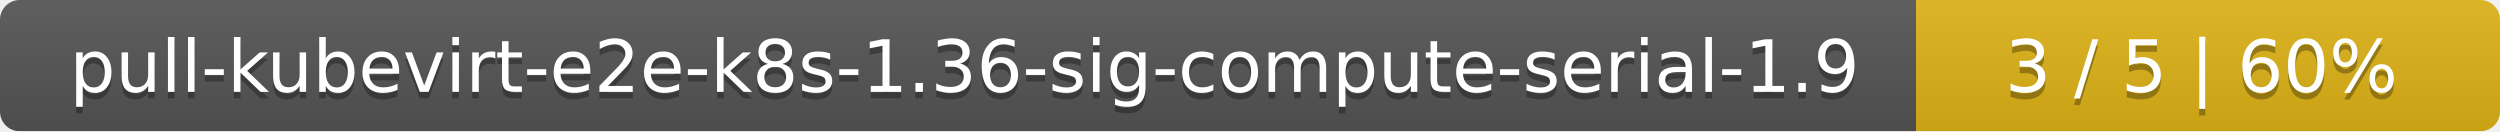
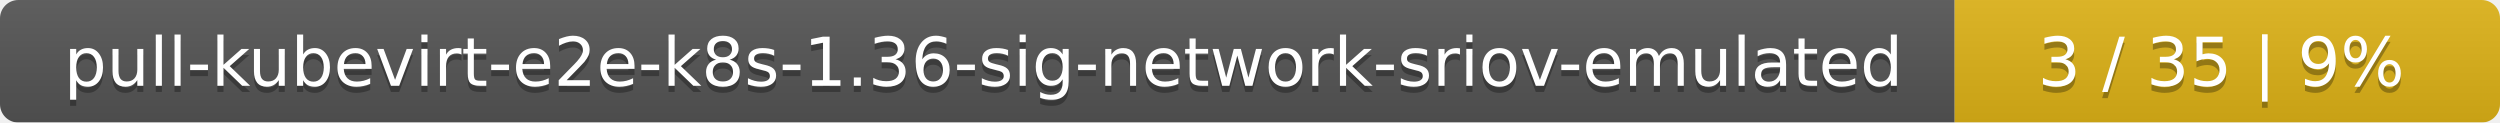
- <svg xmlns="http://www.w3.org/2000/svg" width="381" height="20">
+ <svg xmlns="http://www.w3.org/2000/svg" width="408" height="20">
  <linearGradient id="smooth" x2="0" y2="100%">
    <stop offset="0" stop-color="#bbb" stop-opacity=".1" />
    <stop offset="1" stop-opacity=".1" />
  </linearGradient>
  <mask id="round">
-     <rect width="381" height="20" rx="3" fill="#fff" />
+     <rect width="408" height="20" rx="3" fill="#fff" />
  </mask>
  <g mask="url(#round)">
-     <rect width="292" height="20" fill="#555" />
-     <rect x="292" width="89" height="20" fill="#dfb317" />
-     <rect width="381" height="20" fill="url(#smooth)" />
+     <rect width="319" height="20" fill="#555" />
+     <rect x="319" width="89" height="20" fill="#dfb317" />
+     <rect width="408" height="20" fill="url(#smooth)" />
  </g>
  <g fill="#fff" text-anchor="middle" font-family="DejaVu Sans,Verdana,Geneva,sans-serif" font-size="11">
-     <text x="147" y="15" fill="#010101" fill-opacity=".3">pull-kubevirt-e2e-k8s-1.36-sig-compute-serial-1.9</text>
-     <text x="147" y="14">pull-kubevirt-e2e-k8s-1.36-sig-compute-serial-1.9</text>
-     <text x="335.5" y="15" fill="#010101" fill-opacity=".3">3 / 5    |    60%</text>
-     <text x="335.5" y="14">3 / 5    |    60%</text>
+     <text x="160.5" y="15" fill="#010101" fill-opacity=".3">pull-kubevirt-e2e-k8s-1.36-sig-network-sriov-emulated</text>
+     <text x="160.5" y="14">pull-kubevirt-e2e-k8s-1.36-sig-network-sriov-emulated</text>
+     <text x="362.5" y="15" fill="#010101" fill-opacity=".3">3 / 35    |    9%</text>
+     <text x="362.5" y="14">3 / 35    |    9%</text>
  </g>
</svg>
